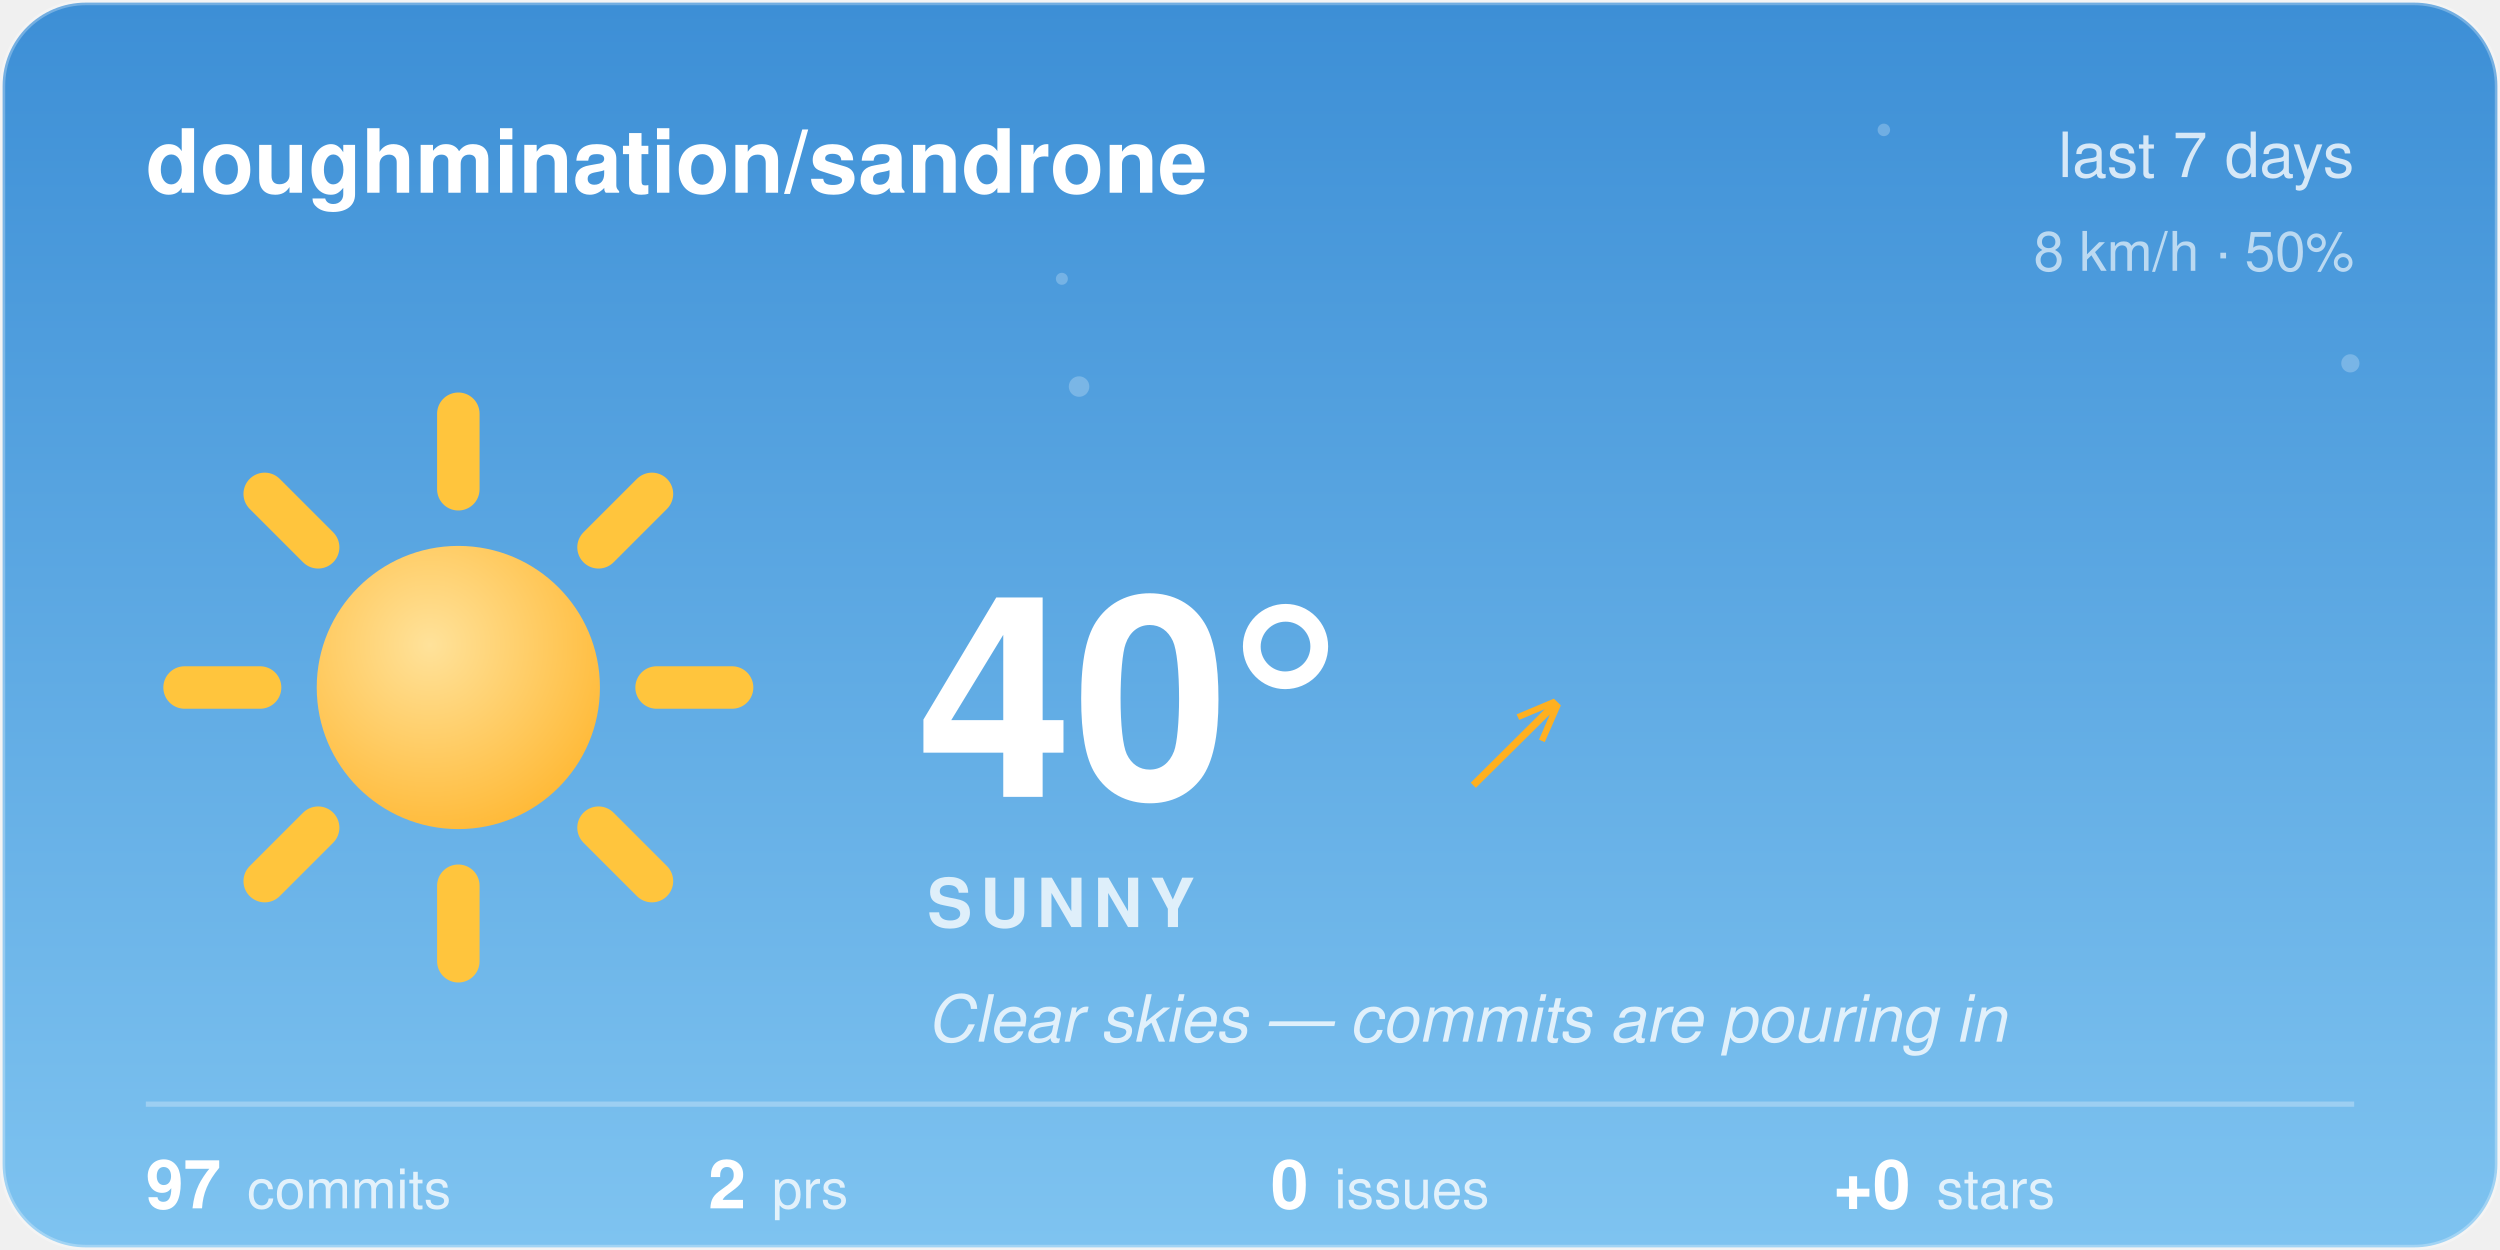
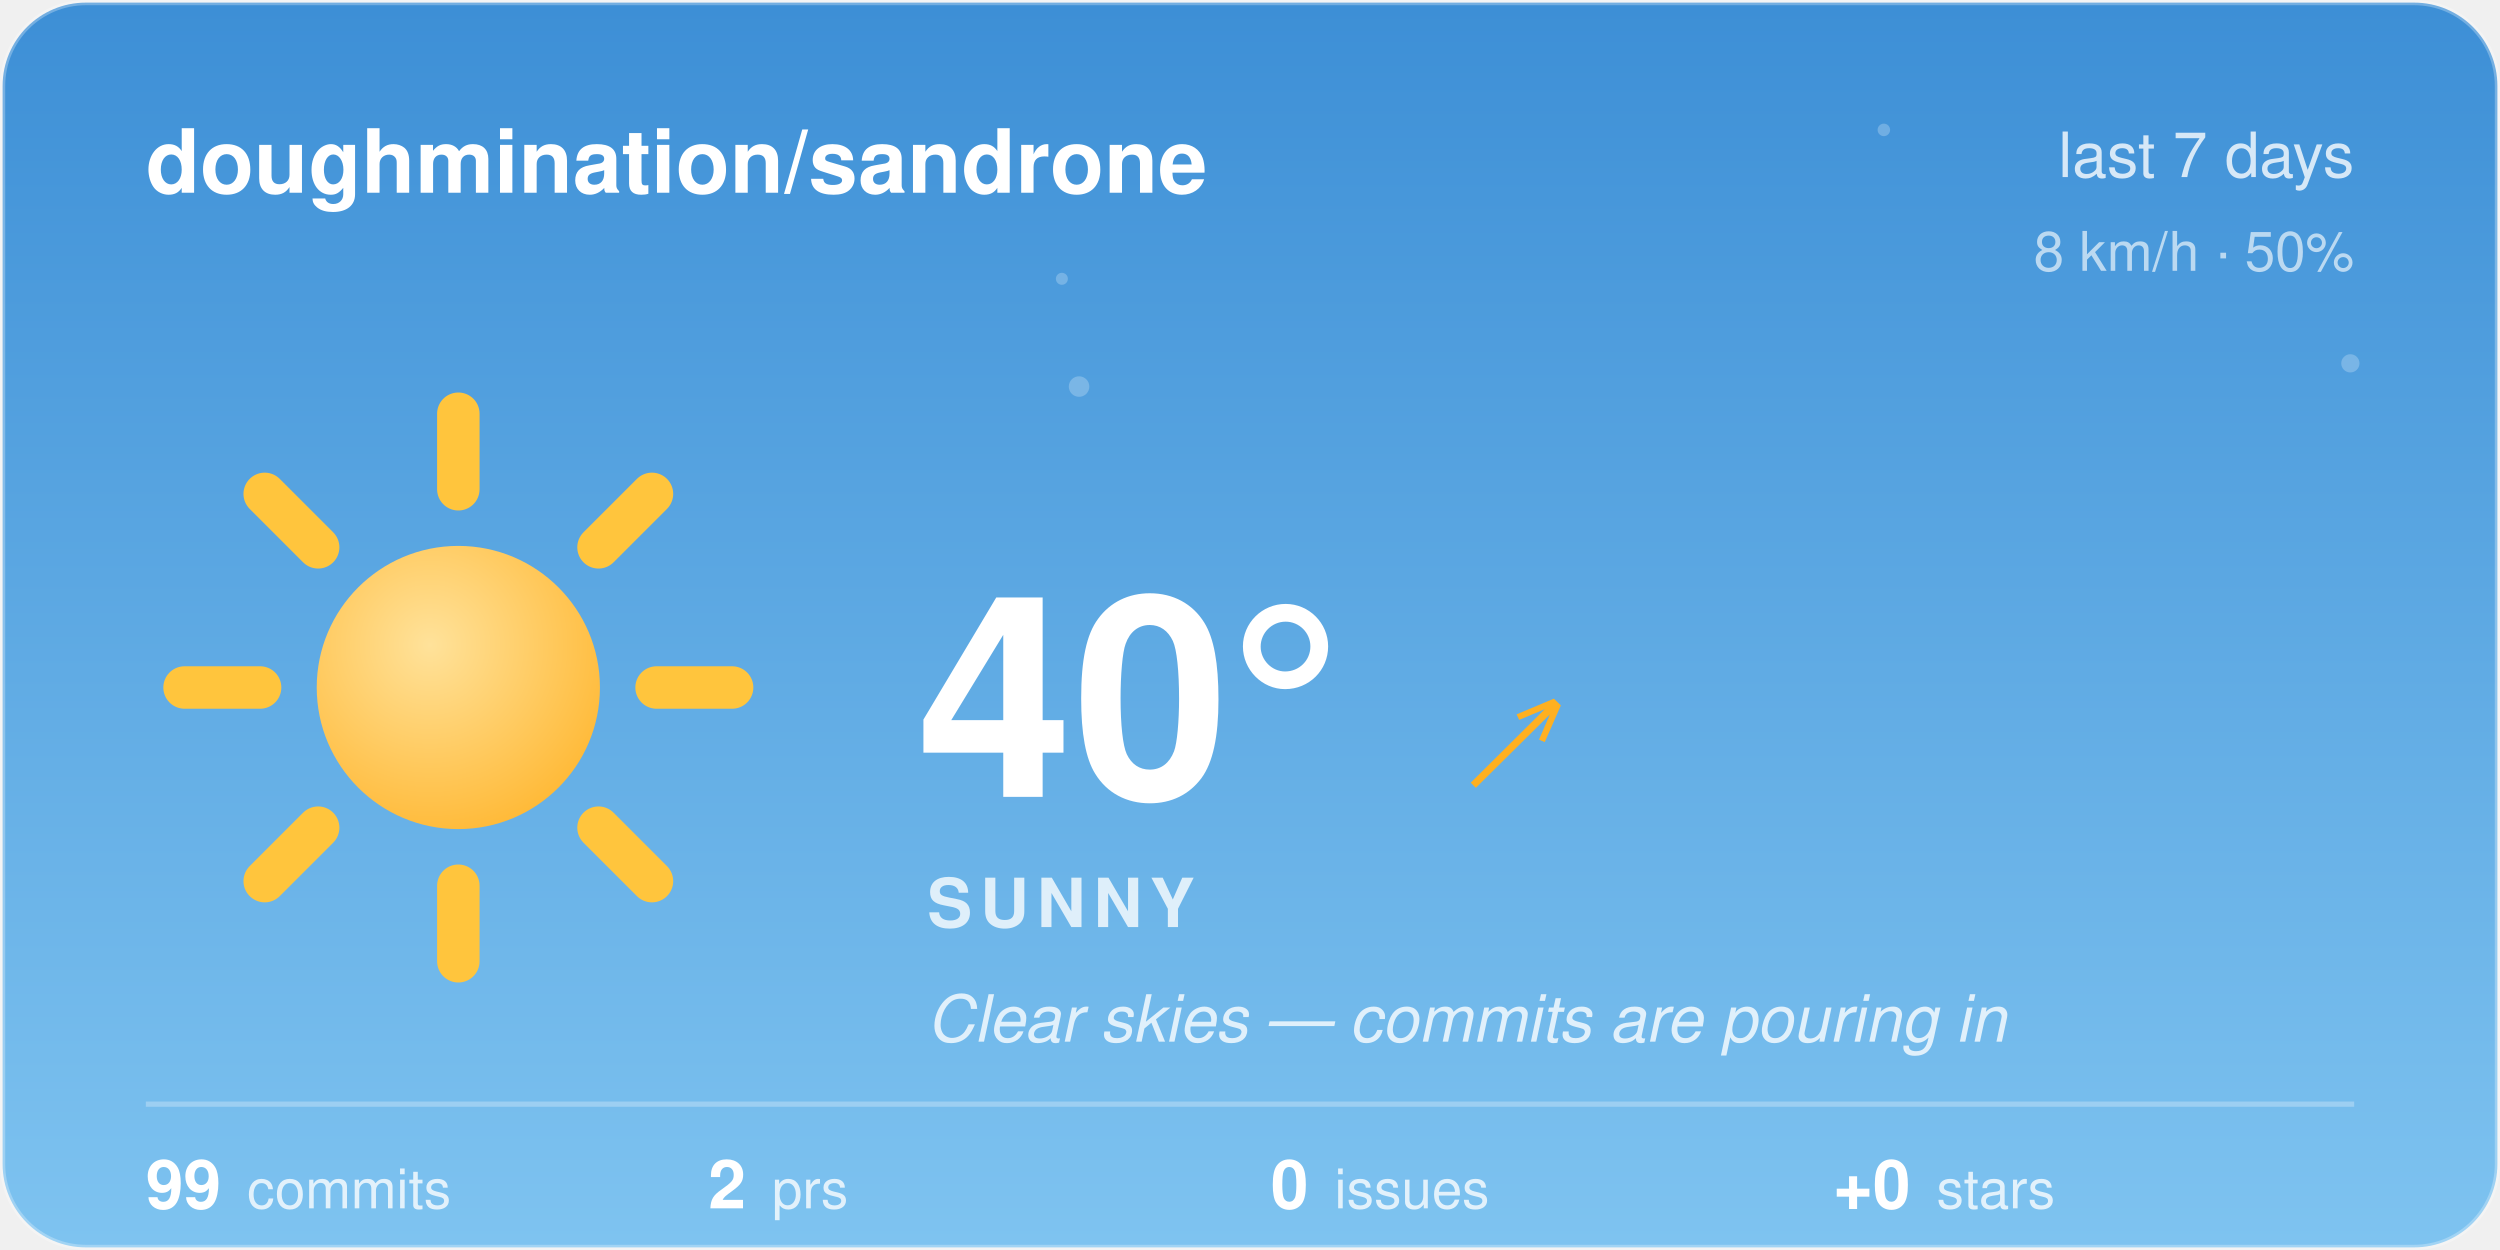
<svg xmlns="http://www.w3.org/2000/svg" width="480" height="240" viewBox="0 0 480 240">
  <style>@keyframes aw-spin{to{transform:rotate(360deg)}}@keyframes aw-breathe{50%{transform:scale(1.05)}}.aw-rays{animation:aw-spin 90s linear infinite;transform-origin:32px 32px}.aw-sun-core{animation:aw-breathe 4s ease-in-out infinite;transform-origin:32px 32px}@keyframes aw-twinkle{50%{opacity:1}}.aw-star{opacity:.25;animation:aw-twinkle 2.8s ease-in-out infinite}.aw-t2{animation-delay:.9s}.aw-t3{animation-delay:1.7s}@media (prefers-reduced-motion:reduce){*{animation:none !important}}.aw-ink{fill:#ffffff}.aw-sub{fill:rgba(255,255,255,0.78)}.aw-faint{fill:rgba(255,255,255,0.28)}.aw-stroke{stroke:rgba(255,255,255,0.28)}.aw-s0{stop-color:#3D8FD6}.aw-s1{stop-color:#7EC3F0}.aw-c0{stop-color:#ffffff}.aw-c1{stop-color:#d7dee8}.aw-bg{fill:transparent}@media (prefers-color-scheme:dark){.aw-ink{fill:#ffffff}.aw-sub{fill:rgba(255,255,255,0.78)}.aw-faint{fill:rgba(255,255,255,0.28)}.aw-stroke{stroke:rgba(255,255,255,0.28)}.aw-s0{stop-color:#12295C}.aw-s1{stop-color:#3A5FA0}.aw-c0{stop-color:#b8c4d4}.aw-c1{stop-color:#8494ac}.aw-bg{fill:transparent}}</style>
  <defs>
    <linearGradient id="aw-sky" x1="0" y1="0" x2="0" y2="1">
      <stop offset="0" class="aw-s0" />
      <stop offset="1" class="aw-s1" />
    </linearGradient>
    <linearGradient id="awg-cloud" x1="0" y1="0" x2="0" y2="1">
      <stop offset="0" class="aw-c0" />
      <stop offset="1" class="aw-c1" />
    </linearGradient>
    <radialGradient id="awg-sun" cx="0.4" cy="0.35" r="0.85">
      <stop offset="0" stop-color="#FFE29A" />
      <stop offset="1" stop-color="#FFB020" />
    </radialGradient>
    <linearGradient id="awg-storm" x1="0" y1="0" x2="0" y2="1">
      <stop offset="0" stop-color="#7A8699" />
      <stop offset="1" stop-color="#56637A" />
    </linearGradient>
    <symbol id="aw-i-sunny" viewBox="0 0 64 64">
      <g class="aw-rays" stroke="#FFC53D" stroke-width="4.5" stroke-linecap="round">
        <line x1="53" y1="32" x2="61" y2="32" />
        <line x1="46.85" y1="46.85" x2="52.51" y2="52.51" />
        <line x1="32" y1="53" x2="32" y2="61" />
        <line x1="17.15" y1="46.85" x2="11.49" y2="52.51" />
        <line x1="11" y1="32" x2="3" y2="32" />
        <line x1="17.15" y1="17.15" x2="11.49" y2="11.49" />
        <line x1="32" y1="11" x2="32" y2="3" />
        <line x1="46.85" y1="17.15" x2="52.51" y2="11.49" />
      </g>
      <circle class="aw-sun-core" cx="32" cy="32" r="15" fill="url(#awg-sun)" />
    </symbol>
    <clipPath id="aw-card">
      <rect x="1" y="1" width="478" height="238" rx="16" />
    </clipPath>
  </defs>
  <rect x="0.5" y="0.5" width="479" height="239" rx="16" fill="url(#aw-sky)" class="aw-stroke" />
  <g clip-path="url(#aw-card)">
    <g fill="#F4FAFF">
      <circle class="aw-star aw-t1" cx="361.7" cy="24.94" r="1.2" opacity="0.6" />
      <circle class="aw-star aw-t2" cx="203.88" cy="53.53" r="1.15" opacity="0.6" />
      <circle class="aw-star aw-t3" cx="451.27" cy="69.76" r="1.75" opacity="0.6" />
      <circle class="aw-star aw-t1" cx="207.18" cy="74.22" r="1.97" opacity="0.6" />
    </g>
  </g>
  <text x="28" y="37" font-family="-apple-system, 'Segoe UI', Helvetica, Arial, sans-serif" font-size="17" font-weight="600" class="aw-ink">doughmination/sandrone</text>
  <text x="452" y="34" text-anchor="end" font-family="-apple-system, 'Segoe UI', Helvetica, Arial, sans-serif" font-size="12" class="aw-sub">last 7 days</text>
  <text x="452" y="52" text-anchor="end" font-family="-apple-system, 'Segoe UI', Helvetica, Arial, sans-serif" font-size="10.5" class="aw-sub" opacity="0.8">8 km/h · 50%</text>
  <use href="#aw-i-sunny" x="30" y="74" width="116" height="116" />
  <text x="176" y="153" font-family="-apple-system, 'Segoe UI', Helvetica, Arial, sans-serif" font-size="54" font-weight="700" class="aw-ink">40°</text>
  <text x="282.5" y="150" font-family="-apple-system, 'Segoe UI', Helvetica, Arial, sans-serif" font-size="24" fill="#FFB020">↗</text>
  <text x="178" y="178" font-family="-apple-system, 'Segoe UI', Helvetica, Arial, sans-serif" font-size="13" font-weight="600" letter-spacing="1.5" class="aw-sub">SUNNY</text>
  <text x="178" y="200" font-family="-apple-system, 'Segoe UI', Helvetica, Arial, sans-serif" font-size="12.5" font-style="italic" class="aw-sub">Clear skies — commits are pouring in</text>
  <line x1="28" y1="212" x2="452" y2="212" class="aw-stroke" stroke-width="1" />
-   <text x="28" y="232" font-family="-apple-system, 'Segoe UI', Helvetica, Arial, sans-serif" font-size="13" font-weight="600" class="aw-ink">97<tspan dx="5" font-size="10.5" font-weight="400" class="aw-sub">commits</tspan>
+   <text x="28" y="232" font-family="-apple-system, 'Segoe UI', Helvetica, Arial, sans-serif" font-size="13" font-weight="600" class="aw-ink">99<tspan dx="5" font-size="10.5" font-weight="400" class="aw-sub">commits</tspan>
  </text>
  <text x="136" y="232" font-family="-apple-system, 'Segoe UI', Helvetica, Arial, sans-serif" font-size="13" font-weight="600" class="aw-ink">2<tspan dx="5" font-size="10.5" font-weight="400" class="aw-sub">prs</tspan>
  </text>
  <text x="244" y="232" font-family="-apple-system, 'Segoe UI', Helvetica, Arial, sans-serif" font-size="13" font-weight="600" class="aw-ink">0<tspan dx="5" font-size="10.5" font-weight="400" class="aw-sub">issues</tspan>
  </text>
  <text x="352" y="232" font-family="-apple-system, 'Segoe UI', Helvetica, Arial, sans-serif" font-size="13" font-weight="600" class="aw-ink">+0<tspan dx="5" font-size="10.5" font-weight="400" class="aw-sub">stars</tspan>
  </text>
</svg>
